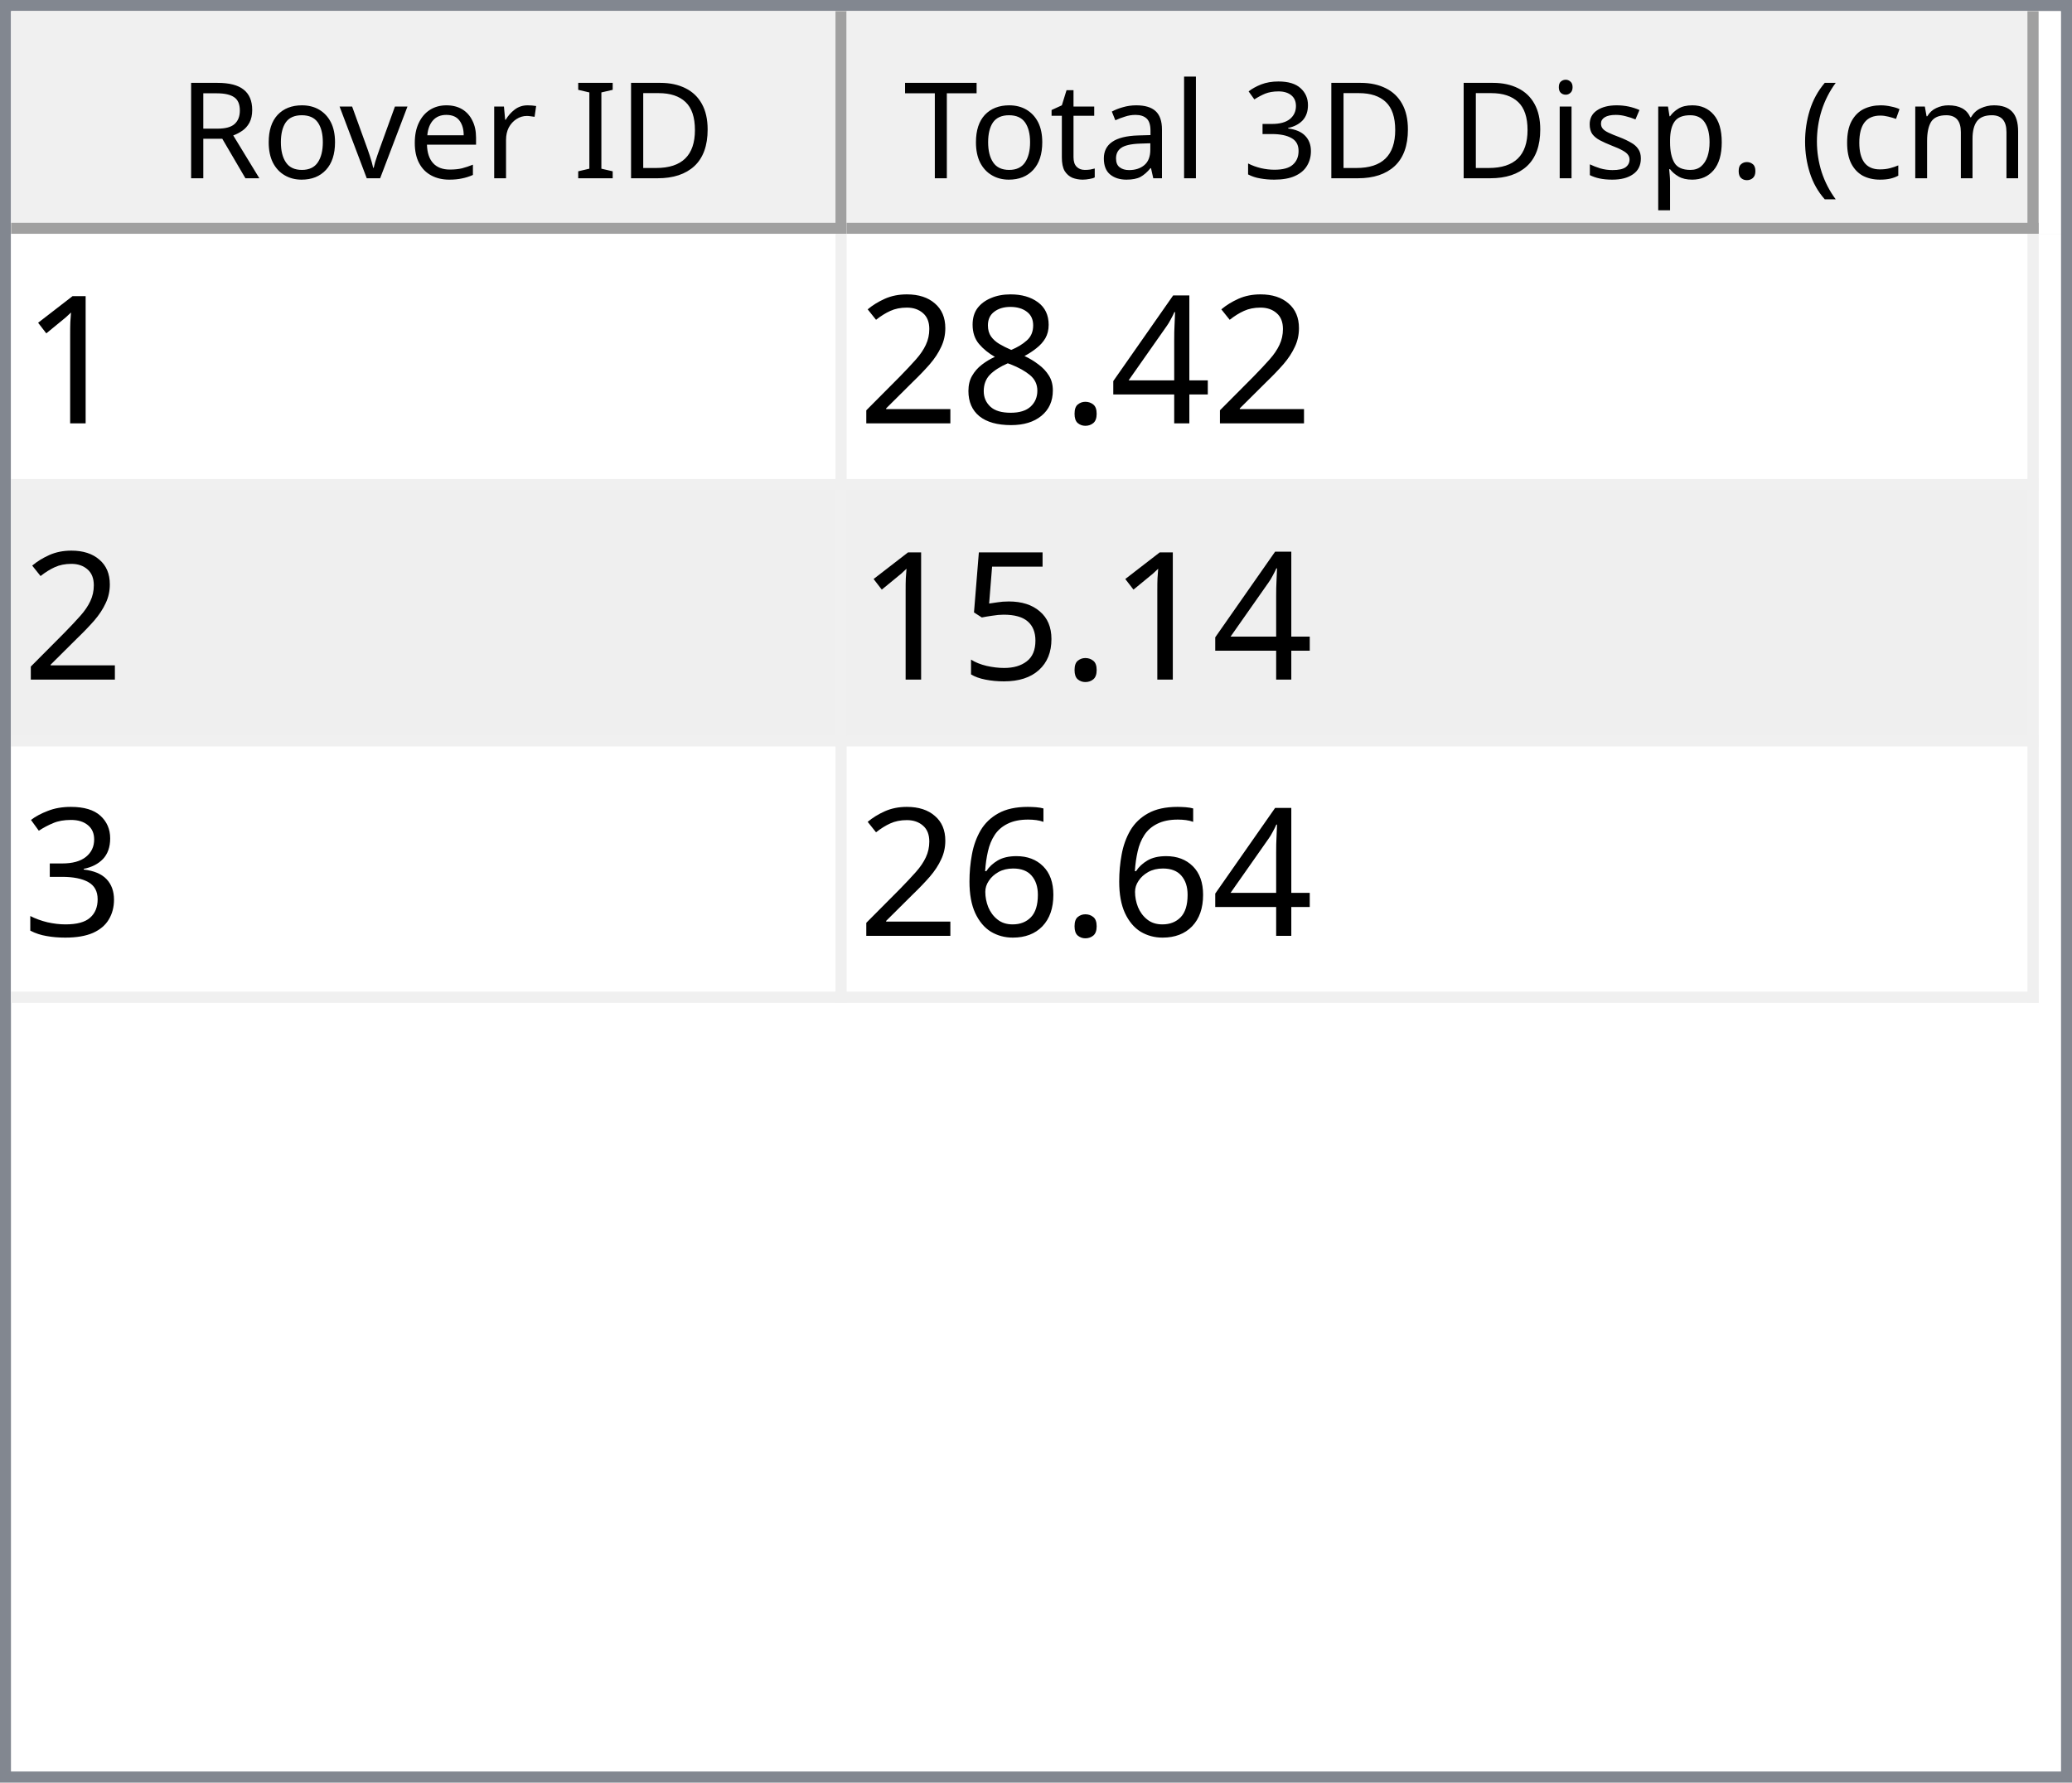
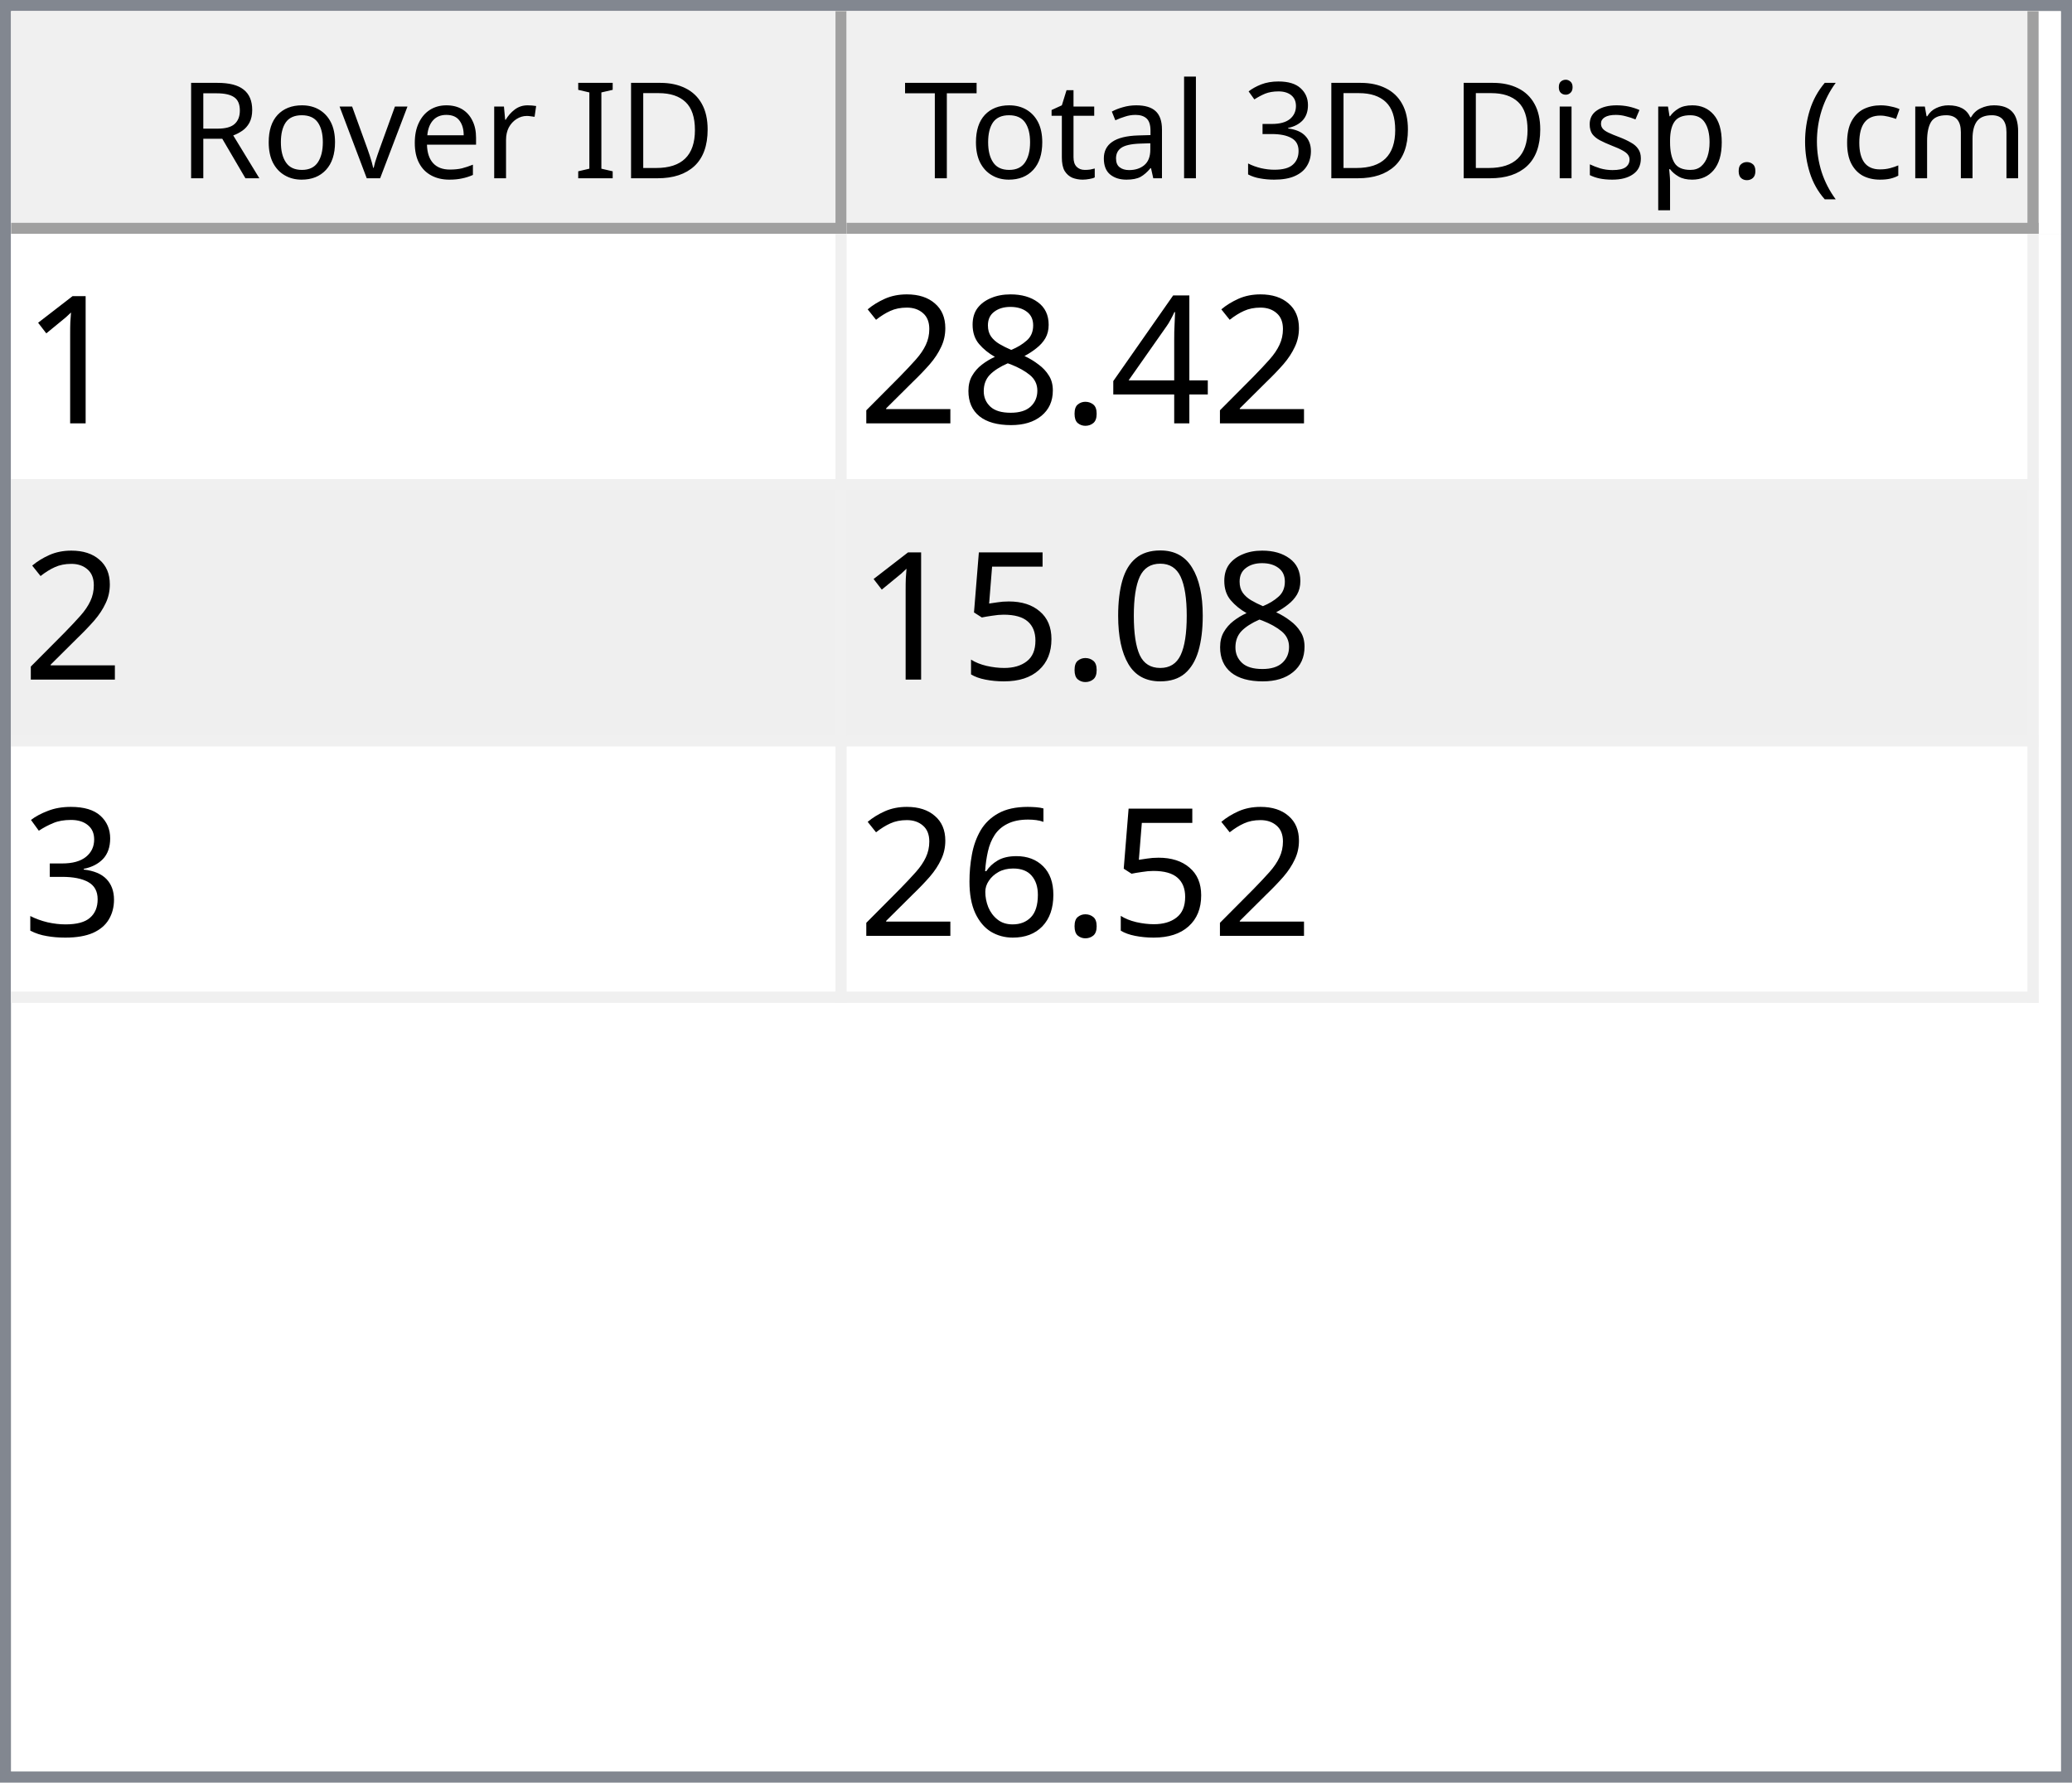
<svg xmlns="http://www.w3.org/2000/svg" style="fill-opacity:1; color-rendering:auto; color-interpolation:auto; text-rendering:auto; stroke:black; stroke-linecap:square; stroke-miterlimit:10; shape-rendering:auto; stroke-opacity:1; fill:black; stroke-dasharray:none; font-weight:normal; stroke-width:1; font-family:'Dialog'; font-style:normal; stroke-linejoin:miter; font-size:12px; stroke-dashoffset:0; image-rendering:auto;" width="186" height="160">
  <defs id="genericDefs" />
  <g>
    <defs id="defs1">
      <clipPath clipPathUnits="userSpaceOnUse" id="clipPath1">
        <path d="M0 0 L186 0 L186 160 L0 160 L0 0 Z" />
      </clipPath>
      <clipPath clipPathUnits="userSpaceOnUse" id="clipPath2">
        <path d="M0 0 L0 160 L186 160 L186 0 Z" />
      </clipPath>
      <clipPath clipPathUnits="userSpaceOnUse" id="clipPath3">
        <path d="M0 0 L0 20 L184 20 L184 0 Z" />
      </clipPath>
      <clipPath clipPathUnits="userSpaceOnUse" id="clipPath4">
        <path d="M0 0 L0 20 L75 20 L75 0 Z" />
      </clipPath>
      <clipPath clipPathUnits="userSpaceOnUse" id="clipPath5">
        <path d="M1 1 L1 19 L74 19 L74 1 Z" />
      </clipPath>
      <clipPath clipPathUnits="userSpaceOnUse" id="clipPath6">
        <path d="M0 0 L0 18 L73 18 L73 0 Z" />
      </clipPath>
      <clipPath clipPathUnits="userSpaceOnUse" id="clipPath7">
        <path d="M-0.5 -0.5 L-0.5 19.5 L74.5 19.5 L74.5 -0.5 Z" />
      </clipPath>
      <clipPath clipPathUnits="userSpaceOnUse" id="clipPath8">
        <path d="M0 0 L0 20 L107 20 L107 0 Z" />
      </clipPath>
      <clipPath clipPathUnits="userSpaceOnUse" id="clipPath9">
        <path d="M1 1 L1 19 L106 19 L106 1 Z" />
      </clipPath>
      <clipPath clipPathUnits="userSpaceOnUse" id="clipPath10">
        <path d="M0 0 L0 18 L105 18 L105 0 Z" />
      </clipPath>
      <clipPath clipPathUnits="userSpaceOnUse" id="clipPath11">
        <path d="M-0.5 -0.5 L-0.5 19.5 L106.5 19.5 L106.5 -0.5 Z" />
      </clipPath>
      <clipPath clipPathUnits="userSpaceOnUse" id="clipPath12">
        <path d="M0 0 L0 138 L184 138 L184 0 Z" />
      </clipPath>
      <clipPath clipPathUnits="userSpaceOnUse" id="clipPath13">
        <path d="M0 0 L0 69 L182 69 L182 0 Z" />
      </clipPath>
      <clipPath clipPathUnits="userSpaceOnUse" id="clipPath14">
        <path d="M-0.5 -0.5 L-0.5 68.5 L181.5 68.5 L181.5 -0.5 Z" />
      </clipPath>
      <clipPath clipPathUnits="userSpaceOnUse" id="clipPath15">
        <path d="M0 0 L0 22 L74 22 L74 0 Z" />
      </clipPath>
      <clipPath clipPathUnits="userSpaceOnUse" id="clipPath16">
        <path d="M0 0 L0 22 L106 22 L106 0 Z" />
      </clipPath>
      <font horiz-adv-x="64.551" id="font1">
        <font-face ascent="107.91" descent="25.098" units-per-em="100" style="font-style:normal; font-family:Segoe UI; font-weight:normal;" />
        <missing-glyph horiz-adv-x="64.551" d="M8.109 0 L8.109 68.266 L56.453 68.266 L56.453 0 L8.109 0 ZM15.328 7.234 L49.219 7.234 L49.219 61.031 L15.328 61.031 L15.328 7.234 Z" />
        <glyph unicode="D" horiz-adv-x="70.117" d="M9.188 0 L9.188 70.016 L28.516 70.016 Q65.531 70.016 65.531 35.891 Q65.531 19.672 55.25 9.836 Q44.969 0 27.734 0 L9.188 0 ZM17.391 62.594 L17.391 7.422 L27.828 7.422 Q41.609 7.422 49.273 14.797 Q56.938 22.172 56.938 35.688 Q56.938 62.594 28.328 62.594 L17.391 62.594 Z" />
        <glyph unicode="I" horiz-adv-x="26.611" d="M17.391 0 L9.188 0 L9.188 70.016 L17.391 70.016 L17.391 0 Z" />
        <glyph unicode=" " horiz-adv-x="27.393" d="" />
        <glyph unicode="r" horiz-adv-x="34.766" d="M34.188 41.891 Q32.078 43.5 28.125 43.5 Q23 43.5 19.555 38.672 Q16.109 33.844 16.109 25.484 L16.109 0 L8.109 0 L8.109 50 L16.109 50 L16.109 39.703 L16.312 39.703 Q18.016 44.969 21.531 47.922 Q25.047 50.875 29.391 50.875 Q32.516 50.875 34.188 50.203 L34.188 41.891 Z" />
        <glyph unicode="e" horiz-adv-x="52.295" d="M48.297 23 L12.984 23 Q13.188 14.656 17.484 10.109 Q21.781 5.562 29.297 5.562 Q37.75 5.562 44.828 11.141 L44.828 3.609 Q38.234 -1.172 27.391 -1.172 Q16.797 -1.172 10.742 5.641 Q4.688 12.453 4.688 24.812 Q4.688 36.469 11.305 43.82 Q17.922 51.172 27.734 51.172 Q37.547 51.172 42.922 44.828 Q48.297 38.484 48.297 27.203 L48.297 23 ZM40.094 29.781 Q40.047 36.719 36.75 40.578 Q33.453 44.438 27.594 44.438 Q21.922 44.438 17.969 40.383 Q14.016 36.328 13.094 29.781 L40.094 29.781 Z" />
        <glyph unicode="v" horiz-adv-x="47.9" d="M47.406 50 L27.484 0 L19.625 0 L0.688 50 L9.469 50 L22.172 13.672 Q23.578 9.672 23.922 6.688 L24.125 6.688 Q24.609 10.453 25.688 13.484 L38.969 50 L47.406 50 Z" />
        <glyph unicode="o" horiz-adv-x="58.594" d="M29 -1.172 Q17.922 -1.172 11.305 5.836 Q4.688 12.844 4.688 24.422 Q4.688 37.016 11.57 44.094 Q18.453 51.172 30.172 51.172 Q41.359 51.172 47.633 44.289 Q53.906 37.406 53.906 25.203 Q53.906 13.234 47.141 6.031 Q40.375 -1.172 29 -1.172 ZM29.594 44.438 Q21.875 44.438 17.383 39.188 Q12.891 33.938 12.891 24.703 Q12.891 15.828 17.43 10.695 Q21.969 5.562 29.594 5.562 Q37.359 5.562 41.531 10.594 Q45.703 15.625 45.703 24.906 Q45.703 34.281 41.531 39.359 Q37.359 44.438 29.594 44.438 Z" />
        <glyph unicode="R" horiz-adv-x="59.814" d="M59.375 0 L49.609 0 L37.891 19.625 Q36.281 22.359 34.766 24.289 Q33.25 26.219 31.664 27.438 Q30.078 28.656 28.25 29.219 Q26.422 29.781 24.125 29.781 L17.391 29.781 L17.391 0 L9.188 0 L9.188 70.016 L30.078 70.016 Q34.672 70.016 38.555 68.867 Q42.438 67.719 45.289 65.375 Q48.141 63.031 49.758 59.547 Q51.375 56.062 51.375 51.375 Q51.375 47.703 50.273 44.656 Q49.172 41.609 47.148 39.211 Q45.125 36.812 42.266 35.133 Q39.406 33.453 35.844 32.516 L35.844 32.328 Q37.594 31.547 38.891 30.547 Q40.188 29.547 41.359 28.18 Q42.531 26.812 43.68 25.078 Q44.828 23.344 46.234 21.047 L59.375 0 ZM17.391 62.594 L17.391 37.203 L28.516 37.203 Q31.594 37.203 34.203 38.133 Q36.812 39.062 38.719 40.797 Q40.625 42.531 41.703 45.047 Q42.781 47.562 42.781 50.688 Q42.781 56.297 39.141 59.445 Q35.5 62.594 28.609 62.594 L17.391 62.594 Z" />
        <glyph unicode=")" horiz-adv-x="30.176" d="M8.297 -15.922 L1.172 -15.922 Q16.406 2.344 16.406 26.812 Q16.406 51.469 1.078 70.016 L8.297 70.016 Q23.531 52.156 23.531 26.703 Q23.531 1.375 8.297 -15.922 Z" />
        <glyph unicode="m" horiz-adv-x="86.133" d="M79.109 0 L71.094 0 L71.094 28.719 Q71.094 37.016 68.531 40.727 Q65.969 44.438 59.906 44.438 Q54.781 44.438 51.195 39.75 Q47.609 35.062 47.609 28.516 L47.609 0 L39.594 0 L39.594 29.688 Q39.594 44.438 28.219 44.438 Q22.953 44.438 19.531 40.016 Q16.109 35.594 16.109 28.516 L16.109 0 L8.109 0 L8.109 50 L16.109 50 L16.109 42.094 L16.312 42.094 Q21.625 51.172 31.844 51.172 Q36.969 51.172 40.773 48.312 Q44.578 45.453 46 40.828 Q51.562 51.172 62.594 51.172 Q79.109 51.172 79.109 30.812 L79.109 0 Z" />
        <glyph unicode="c" horiz-adv-x="46.191" d="M42.188 2.297 Q36.422 -1.172 28.516 -1.172 Q17.828 -1.172 11.258 5.789 Q4.688 12.75 4.688 23.828 Q4.688 36.188 11.766 43.68 Q18.844 51.172 30.672 51.172 Q37.25 51.172 42.281 48.734 L42.281 40.531 Q36.719 44.438 30.375 44.438 Q22.703 44.438 17.797 38.945 Q12.891 33.453 12.891 24.516 Q12.891 15.719 17.508 10.641 Q22.125 5.562 29.891 5.562 Q36.422 5.562 42.188 9.906 L42.188 2.297 Z" />
        <glyph unicode="(" horiz-adv-x="30.176" d="M29.109 -15.922 L21.969 -15.922 Q6.844 1.375 6.844 26.703 Q6.844 52.156 21.969 70.016 L29.203 70.016 Q13.875 51.469 13.875 26.812 Q13.875 2.344 29.109 -15.922 Z" />
        <glyph unicode="." horiz-adv-x="21.68" d="M10.891 -1.078 Q8.641 -1.078 7.055 0.539 Q5.469 2.156 5.469 4.391 Q5.469 6.641 7.055 8.273 Q8.641 9.906 10.891 9.906 Q13.188 9.906 14.797 8.273 Q16.406 6.641 16.406 4.391 Q16.406 2.156 14.797 0.539 Q13.188 -1.078 10.891 -1.078 Z" />
        <glyph unicode="p" horiz-adv-x="58.789" d="M16.312 7.234 L16.109 7.234 L16.109 -23 L8.109 -23 L8.109 50 L16.109 50 L16.109 41.219 L16.312 41.219 Q22.219 51.172 33.594 51.172 Q43.266 51.172 48.688 44.461 Q54.109 37.75 54.109 26.469 Q54.109 13.922 48 6.375 Q41.891 -1.172 31.297 -1.172 Q21.578 -1.172 16.312 7.234 ZM16.109 27.391 L16.109 20.406 Q16.109 14.203 20.141 9.883 Q24.172 5.562 30.375 5.562 Q37.641 5.562 41.773 11.133 Q45.906 16.703 45.906 26.609 Q45.906 34.969 42.047 39.703 Q38.188 44.438 31.594 44.438 Q24.609 44.438 20.359 39.578 Q16.109 34.719 16.109 27.391 Z" />
        <glyph unicode="s" horiz-adv-x="42.432" d="M5.078 1.812 L5.078 10.406 Q11.625 5.562 19.484 5.562 Q30.031 5.562 30.031 12.594 Q30.031 14.594 29.125 15.992 Q28.219 17.391 26.68 18.461 Q25.141 19.531 23.07 20.383 Q21 21.234 18.609 22.172 Q15.281 23.484 12.766 24.828 Q10.25 26.172 8.57 27.859 Q6.891 29.547 6.031 31.695 Q5.172 33.844 5.172 36.719 Q5.172 40.234 6.789 42.945 Q8.406 45.656 11.086 47.484 Q13.766 49.312 17.211 50.242 Q20.656 51.172 24.312 51.172 Q30.812 51.172 35.938 48.922 L35.938 40.828 Q30.422 44.438 23.25 44.438 Q21 44.438 19.195 43.922 Q17.391 43.406 16.094 42.477 Q14.797 41.547 14.086 40.258 Q13.375 38.969 13.375 37.406 Q13.375 35.453 14.086 34.133 Q14.797 32.812 16.164 31.789 Q17.531 30.766 19.484 29.938 Q21.438 29.109 23.922 28.125 Q27.25 26.859 29.883 25.516 Q32.516 24.172 34.375 22.484 Q36.234 20.797 37.234 18.602 Q38.234 16.406 38.234 13.375 Q38.234 9.672 36.602 6.938 Q34.969 4.203 32.234 2.398 Q29.5 0.594 25.93 -0.289 Q22.359 -1.172 18.453 -1.172 Q10.75 -1.172 5.078 1.812 Z" />
        <glyph unicode="i" horiz-adv-x="24.219" d="M12.203 62.703 Q10.062 62.703 8.547 64.164 Q7.031 65.625 7.031 67.875 Q7.031 70.125 8.547 71.609 Q10.062 73.094 12.203 73.094 Q14.406 73.094 15.945 71.609 Q17.484 70.125 17.484 67.875 Q17.484 65.719 15.945 64.211 Q14.406 62.703 12.203 62.703 ZM16.109 0 L8.109 0 L8.109 50 L16.109 50 L16.109 0 Z" />
        <glyph unicode="3" horiz-adv-x="53.906" d="M46.531 19.828 Q46.531 15.094 44.75 11.211 Q42.969 7.328 39.719 4.57 Q36.469 1.812 31.93 0.297 Q27.391 -1.219 21.922 -1.219 Q11.922 -1.219 6 2.594 L6 11.188 Q13.094 5.609 22.219 5.609 Q25.875 5.609 28.828 6.539 Q31.781 7.469 33.906 9.227 Q36.031 10.984 37.18 13.477 Q38.328 15.969 38.328 19.094 Q38.328 32.812 18.797 32.812 L12.984 32.812 L12.984 39.594 L18.5 39.594 Q35.797 39.594 35.797 52.484 Q35.797 64.406 22.609 64.406 Q15.188 64.406 8.688 59.422 L8.688 67.188 Q15.375 71.188 24.609 71.188 Q29 71.188 32.57 69.969 Q36.141 68.75 38.68 66.555 Q41.219 64.359 42.609 61.281 Q44 58.203 44 54.5 Q44 40.672 30.031 36.719 L30.031 36.531 Q33.594 36.141 36.625 34.797 Q39.656 33.453 41.852 31.305 Q44.047 29.156 45.289 26.25 Q46.531 23.344 46.531 19.828 Z" />
        <glyph unicode="l" horiz-adv-x="24.219" d="M16.109 0 L8.109 0 L8.109 74.031 L16.109 74.031 L16.109 0 Z" />
        <glyph unicode="a" horiz-adv-x="50.879" d="M43.891 0 L35.891 0 L35.891 7.812 L35.688 7.812 Q30.469 -1.172 20.312 -1.172 Q12.844 -1.172 8.617 2.781 Q4.391 6.734 4.391 13.281 Q4.391 27.297 20.906 29.594 L35.891 31.688 Q35.891 44.438 25.594 44.438 Q16.547 44.438 9.281 38.281 L9.281 46.484 Q16.656 51.172 26.266 51.172 Q43.891 51.172 43.891 32.516 L43.891 0 ZM35.891 25.297 L23.828 23.641 Q18.266 22.859 15.43 20.875 Q12.594 18.891 12.594 13.875 Q12.594 10.203 15.211 7.883 Q17.828 5.562 22.172 5.562 Q28.125 5.562 32.008 9.742 Q35.891 13.922 35.891 20.312 L35.891 25.297 Z" />
        <glyph unicode="t" horiz-adv-x="33.887" d="M31.297 0.484 Q28.469 -1.078 23.828 -1.078 Q10.688 -1.078 10.688 13.578 L10.688 43.172 L2.094 43.172 L2.094 50 L10.688 50 L10.688 62.203 L18.703 64.797 L18.703 50 L31.297 50 L31.297 43.172 L18.703 43.172 L18.703 14.984 Q18.703 9.969 20.414 7.82 Q22.125 5.672 26.078 5.672 Q29.109 5.672 31.297 7.328 L31.297 0.484 Z" />
        <glyph unicode="T" horiz-adv-x="52.393" d="M50.594 62.594 L30.375 62.594 L30.375 0 L22.172 0 L22.172 62.594 L2 62.594 L2 70.016 L50.594 70.016 L50.594 62.594 Z" />
      </font>
      <font horiz-adv-x="75.0" id="font2">
        <font-face ascent="100.537" descent="21.973" units-per-em="100" style="font-style:normal; font-family:sans-serif; font-weight:normal;" />
        <missing-glyph horiz-adv-x="75.0" d="M12.5 0 L12.5 62.5 L62.5 62.5 L62.5 0 L12.5 0 ZM14.062 1.562 L60.938 1.562 L60.938 60.938 L14.062 60.938 L14.062 1.562 Z" />
        <glyph unicode="1" horiz-adv-x="55.615" d="M37.25 0 L28.469 0 L28.469 56 Q25.297 52.984 20.141 49.953 Q14.984 46.922 10.891 45.406 L10.891 53.906 Q18.266 57.375 23.781 62.305 Q29.297 67.234 31.594 71.875 L37.25 71.875 L37.25 0 Z" />
        <glyph unicode="4" horiz-adv-x="55.615" d="M32.328 0 L32.328 17.141 L1.266 17.141 L1.266 25.203 L33.938 71.578 L41.109 71.578 L41.109 25.203 L50.781 25.203 L50.781 17.141 L41.109 17.141 L41.109 0 L32.328 0 ZM32.328 25.203 L32.328 57.469 L9.906 25.203 L32.328 25.203 Z" />
        <glyph unicode="." horiz-adv-x="27.783" d="M9.078 0 L9.078 10.016 L19.094 10.016 L19.094 0 L9.078 0 Z" />
        <glyph unicode="8" horiz-adv-x="55.615" d="M17.672 38.812 Q12.203 40.828 9.57 44.539 Q6.938 48.25 6.938 53.422 Q6.938 61.234 12.555 66.555 Q18.172 71.875 27.484 71.875 Q36.859 71.875 42.578 66.43 Q48.297 60.984 48.297 53.172 Q48.297 48.188 45.68 44.508 Q43.062 40.828 37.75 38.812 Q44.344 36.672 47.781 31.883 Q51.219 27.094 51.219 20.453 Q51.219 11.281 44.727 5.031 Q38.234 -1.219 27.641 -1.219 Q17.047 -1.219 10.547 5.055 Q4.047 11.328 4.047 20.703 Q4.047 27.688 7.594 32.398 Q11.141 37.109 17.672 38.812 ZM15.922 53.719 Q15.922 48.641 19.195 45.414 Q22.469 42.188 27.688 42.188 Q32.766 42.188 36.016 45.383 Q39.266 48.578 39.266 53.219 Q39.266 58.062 35.914 61.359 Q32.562 64.656 27.594 64.656 Q22.562 64.656 19.242 61.43 Q15.922 58.203 15.922 53.719 ZM13.094 20.656 Q13.094 16.891 14.875 13.375 Q16.656 9.859 20.172 7.93 Q23.688 6 27.734 6 Q34.031 6 38.133 10.055 Q42.234 14.109 42.234 20.359 Q42.234 26.703 38.016 30.859 Q33.797 35.016 27.438 35.016 Q21.234 35.016 17.164 30.914 Q13.094 26.812 13.094 20.656 Z" />
        <glyph unicode="2" horiz-adv-x="55.615" d="M50.344 8.453 L50.344 0 L3.031 0 Q2.938 3.172 4.047 6.109 Q5.859 10.938 9.836 15.625 Q13.812 20.312 21.344 26.469 Q33.016 36.031 37.117 41.625 Q41.219 47.219 41.219 52.203 Q41.219 57.422 37.477 61.008 Q33.734 64.594 27.734 64.594 Q21.391 64.594 17.578 60.789 Q13.766 56.984 13.719 50.25 L4.688 51.172 Q5.609 61.281 11.664 66.578 Q17.719 71.875 27.938 71.875 Q38.234 71.875 44.242 66.164 Q50.25 60.453 50.25 52 Q50.25 47.703 48.492 43.555 Q46.734 39.406 42.656 34.812 Q38.578 30.219 29.109 22.219 Q21.188 15.578 18.945 13.211 Q16.703 10.844 15.234 8.453 L50.344 8.453 Z" />
+         <glyph unicode="0" horiz-adv-x="55.615" d="M4.156 35.297 Q4.156 48 6.766 55.742 Q9.375 63.484 14.523 67.68 Q19.672 71.875 27.484 71.875 Q33.25 71.875 37.594 69.555 Q41.938 67.234 44.773 62.867 Q47.609 58.5 49.219 52.227 Q50.828 45.953 50.828 35.297 Q50.828 22.703 48.242 14.969 Q45.656 7.234 40.508 3.008 Q35.359 -1.219 27.484 -1.219 Q17.141 -1.219 11.234 6.203 Q4.156 15.141 4.156 35.297 ZM13.188 35.297 Q13.188 17.672 17.312 11.836 Q21.438 6 27.484 6 Q33.547 6 37.672 11.859 Q41.797 17.719 41.797 35.297 Q41.797 52.984 37.672 58.789 Q33.547 64.594 27.391 64.594 Q21.344 64.594 17.719 59.469 Q13.188 52.938 13.188 35.297 Z" />
        <glyph unicode="5" horiz-adv-x="55.615" d="M4.156 18.75 L13.375 19.531 Q14.406 12.797 18.141 9.398 Q21.875 6 27.156 6 Q33.5 6 37.891 10.789 Q42.281 15.578 42.281 23.484 Q42.281 31 38.062 35.352 Q33.844 39.703 27 39.703 Q22.75 39.703 19.336 37.773 Q15.922 35.844 13.969 32.766 L5.719 33.844 L12.641 70.609 L48.25 70.609 L48.25 62.203 L19.672 62.203 L15.828 42.969 Q22.266 47.469 29.344 47.469 Q38.719 47.469 45.164 40.969 Q51.609 34.469 51.609 24.266 Q51.609 14.547 45.953 7.469 Q39.062 -1.219 27.156 -1.219 Q17.391 -1.219 11.211 4.25 Q5.031 9.719 4.156 18.75 Z" />
        <glyph unicode="3" horiz-adv-x="55.615" d="M4.203 18.891 L12.984 20.062 Q14.5 12.594 18.141 9.297 Q21.781 6 27 6 Q33.203 6 37.477 10.297 Q41.75 14.594 41.75 20.953 Q41.75 27 37.797 30.93 Q33.844 34.859 27.734 34.859 Q25.25 34.859 21.531 33.891 L22.516 41.609 Q23.391 41.5 23.922 41.5 Q29.547 41.5 34.039 44.43 Q38.531 47.359 38.531 53.469 Q38.531 58.297 35.258 61.477 Q31.984 64.656 26.812 64.656 Q21.688 64.656 18.266 61.43 Q14.844 58.203 13.875 51.766 L5.078 53.328 Q6.688 62.156 12.398 67.016 Q18.109 71.875 26.609 71.875 Q32.469 71.875 37.398 69.359 Q42.328 66.844 44.945 62.5 Q47.562 58.156 47.562 53.266 Q47.562 48.641 45.07 44.828 Q42.578 41.016 37.703 38.766 Q44.047 37.312 47.562 32.695 Q51.078 28.078 51.078 21.141 Q51.078 11.766 44.242 5.25 Q37.406 -1.266 26.953 -1.266 Q17.531 -1.266 11.305 4.352 Q5.078 9.969 4.203 18.891 Z" />
        <glyph unicode="6" horiz-adv-x="55.615" d="M49.75 54.047 L41.016 53.375 Q39.844 58.547 37.703 60.891 Q34.125 64.656 28.906 64.656 Q24.703 64.656 21.531 62.312 Q17.391 59.281 14.992 53.469 Q12.594 47.656 12.5 36.922 Q15.672 41.75 20.266 44.094 Q24.859 46.438 29.891 46.438 Q38.672 46.438 44.852 39.969 Q51.031 33.5 51.031 23.25 Q51.031 16.5 48.125 10.719 Q45.219 4.938 40.141 1.859 Q35.062 -1.219 28.609 -1.219 Q17.625 -1.219 10.695 6.859 Q3.766 14.938 3.766 33.5 Q3.766 54.25 11.422 63.672 Q18.109 71.875 29.438 71.875 Q37.891 71.875 43.289 67.141 Q48.688 62.406 49.75 54.047 ZM13.875 23.188 Q13.875 18.656 15.797 14.508 Q17.719 10.359 21.188 8.18 Q24.656 6 28.469 6 Q34.031 6 38.039 10.492 Q42.047 14.984 42.047 22.703 Q42.047 30.125 38.086 34.398 Q34.125 38.672 28.125 38.672 Q22.172 38.672 18.023 34.398 Q13.875 30.125 13.875 23.188 Z" />
      </font>
    </defs>
    <g style="fill:white; stroke:white;">
      <rect x="0" y="0" width="186" style="clip-path:url(#clipPath1); stroke:none;" height="160" />
    </g>
    <g style="fill:white; text-rendering:optimizeSpeed; color-rendering:optimizeSpeed; image-rendering:optimizeSpeed; shape-rendering:crispEdges; stroke:white; color-interpolation:sRGB;">
      <rect x="0" width="186" height="160" y="0" style="stroke:none;" />
      <path style="stroke:none;" d="M0 160 L186 160 L186 0 L0 0 Z" />
    </g>
    <g style="fill:rgb(240,240,240); font-family:'Segoe UI'; stroke:rgb(240,240,240);">
      <rect x="0" y="0" width="186" style="clip-path:url(#clipPath2); stroke:none;" height="160" />
    </g>
    <g style="fill:rgb(130,135,144); font-family:'Segoe UI'; stroke:rgb(130,135,144);">
      <path d="M0 0 L186 0 L186 160 L0 160 L0 0 ZM1 1 L185 1 L185 159 L1 159 L1 1 Z" style="fill-rule:evenodd; clip-path:url(#clipPath2); stroke:none;" />
    </g>
    <g style="fill:white; font-family:'Segoe UI'; stroke:white;" transform="translate(1,1)">
      <rect x="0" y="0" width="184" style="clip-path:url(#clipPath3); stroke:none;" height="20" />
    </g>
    <g style="fill:rgb(240,240,240); font-family:'Segoe UI'; stroke:rgb(240,240,240);" transform="translate(1,1)">
      <rect x="0" y="0" width="75" style="clip-path:url(#clipPath4); stroke:none;" height="20" />
    </g>
    <g style="font-family:'Segoe UI';" transform="translate(2,2)">
      <text x="14" xml:space="preserve" y="14" style="clip-path:url(#clipPath6); stroke:none;">Rover ID</text>
    </g>
    <g style="fill:rgb(160,160,160); font-family:'Segoe UI'; stroke:rgb(160,160,160); stroke-linejoin:bevel;" transform="translate(1.5,1.5)">
      <line x1="74" x2="74" y1="0" style="fill:none; clip-path:url(#clipPath7);" y2="19" />
    </g>
    <g style="fill:rgb(160,160,160); font-family:'Segoe UI'; stroke:rgb(160,160,160); stroke-linejoin:bevel;" transform="matrix(1,0,0,1,1,1) translate(0.5,0.5)">
      <line x1="0" x2="74" y1="19" style="fill:none; clip-path:url(#clipPath7);" y2="19" />
    </g>
    <g style="fill:rgb(240,240,240); font-family:'Segoe UI'; stroke:rgb(240,240,240);" transform="translate(76,1)">
      <rect x="0" y="0" width="107" style="clip-path:url(#clipPath8); stroke:none;" height="20" />
    </g>
    <g style="font-family:'Segoe UI';" transform="translate(77,2)">
      <text x="1" xml:space="preserve" y="14" style="clip-path:url(#clipPath10); stroke:none;"> Total 3D Disp. (cm)</text>
    </g>
    <g style="fill:rgb(160,160,160); font-family:'Segoe UI'; stroke:rgb(160,160,160); stroke-linejoin:bevel;" transform="translate(76.5,1.5)">
      <line x1="106" x2="106" y1="0" style="fill:none; clip-path:url(#clipPath11);" y2="19" />
    </g>
    <g style="fill:rgb(160,160,160); font-family:'Segoe UI'; stroke:rgb(160,160,160); stroke-linejoin:bevel;" transform="matrix(1,0,0,1,76,1) translate(0.5,0.5)">
      <line x1="0" x2="106" y1="19" style="fill:none; clip-path:url(#clipPath11);" y2="19" />
    </g>
    <g style="fill:white; font-family:'Segoe UI'; stroke:white;" transform="translate(1,21)">
      <rect x="0" y="0" width="184" style="clip-path:url(#clipPath12); stroke:none;" height="138" />
    </g>
    <g style="fill:rgb(240,240,240); font-size:16px; font-family:sans-serif; stroke:rgb(240,240,240);" transform="translate(1,21)">
      <rect x="0" y="0" width="182" style="clip-path:url(#clipPath13); stroke:none;" height="69" />
      <line transform="translate(0.5,0.5)" x1="0" x2="181" y1="22" style="clip-path:url(#clipPath14); fill:none; stroke-linejoin:bevel;" y2="22" />
    </g>
    <g transform="matrix(1,0,0,1,1,21) translate(0.5,0.5)" style="fill:rgb(240,240,240); font-size:16px; font-family:sans-serif; stroke:rgb(240,240,240); stroke-linejoin:bevel;">
      <line x1="0" x2="181" y1="45" style="fill:none; clip-path:url(#clipPath14);" y2="45" />
    </g>
    <g transform="matrix(1,0,0,1,1,21) translate(0.5,0.5)" style="fill:rgb(240,240,240); font-size:16px; font-family:sans-serif; stroke:rgb(240,240,240); stroke-linejoin:bevel;">
      <line x1="0" x2="181" y1="68" style="fill:none; clip-path:url(#clipPath14);" y2="68" />
    </g>
    <g transform="matrix(1,0,0,1,1,21) translate(0.5,0.5)" style="fill:rgb(240,240,240); font-size:16px; font-family:sans-serif; stroke:rgb(240,240,240); stroke-linejoin:bevel;">
      <line x1="74" x2="74" y1="0" style="fill:none; clip-path:url(#clipPath14);" y2="68" />
    </g>
    <g transform="matrix(1,0,0,1,1,21) translate(0.5,0.5)" style="fill:rgb(240,240,240); font-size:16px; font-family:sans-serif; stroke:rgb(240,240,240); stroke-linejoin:bevel;">
      <line x1="181" x2="181" y1="0" style="fill:none; clip-path:url(#clipPath14);" y2="68" />
    </g>
    <g style="fill:white; font-size:16px; font-family:sans-serif; stroke:white;" transform="matrix(1,0,0,1,1,21)">
      <rect x="0" y="0" width="74" style="clip-path:url(#clipPath15); stroke:none;" height="22" />
      <text x="1" y="17" style="fill:black; clip-path:url(#clipPath15); stroke:none;" xml:space="preserve">1</text>
    </g>
    <g style="fill:white; font-size:16px; font-family:sans-serif; stroke:white;" transform="matrix(1,0,0,1,1,21) translate(75,0)">
      <rect x="0" y="0" width="106" style="clip-path:url(#clipPath16); stroke:none;" height="22" />
      <text x="1" y="17" style="fill:black; clip-path:url(#clipPath16); stroke:none;" xml:space="preserve">28.42</text>
    </g>
    <g style="fill:rgb(239,239,239); font-size:16px; font-family:sans-serif; stroke:rgb(239,239,239);" transform="matrix(1,0,0,1,1,21) translate(0,23)">
      <rect x="0" y="0" width="74" style="clip-path:url(#clipPath15); stroke:none;" height="22" />
      <text x="1" y="17" style="fill:black; clip-path:url(#clipPath15); stroke:none;" xml:space="preserve">2</text>
    </g>
    <g style="fill:rgb(239,239,239); font-size:16px; font-family:sans-serif; stroke:rgb(239,239,239);" transform="matrix(1,0,0,1,1,21) translate(75,23)">
      <rect x="0" y="0" width="106" style="clip-path:url(#clipPath16); stroke:none;" height="22" />
-       <text x="1" y="17" style="fill:black; clip-path:url(#clipPath16); stroke:none;" xml:space="preserve">15.14</text>
+       <text x="1" y="17" style="fill:black; clip-path:url(#clipPath16); stroke:none;" xml:space="preserve">15.08</text>
    </g>
    <g style="fill:white; font-size:16px; font-family:sans-serif; stroke:white;" transform="matrix(1,0,0,1,1,21) translate(0,46)">
      <rect x="0" y="0" width="74" style="clip-path:url(#clipPath15); stroke:none;" height="22" />
      <text x="1" y="17" style="fill:black; clip-path:url(#clipPath15); stroke:none;" xml:space="preserve">3</text>
    </g>
    <g style="fill:white; font-size:16px; font-family:sans-serif; stroke:white;" transform="matrix(1,0,0,1,1,21) translate(75,46)">
      <rect x="0" y="0" width="106" style="clip-path:url(#clipPath16); stroke:none;" height="22" />
-       <text x="1" y="17" style="fill:black; clip-path:url(#clipPath16); stroke:none;" xml:space="preserve">26.64</text>
+       <text x="1" y="17" style="fill:black; clip-path:url(#clipPath16); stroke:none;" xml:space="preserve">26.52</text>
    </g>
  </g>
</svg>
